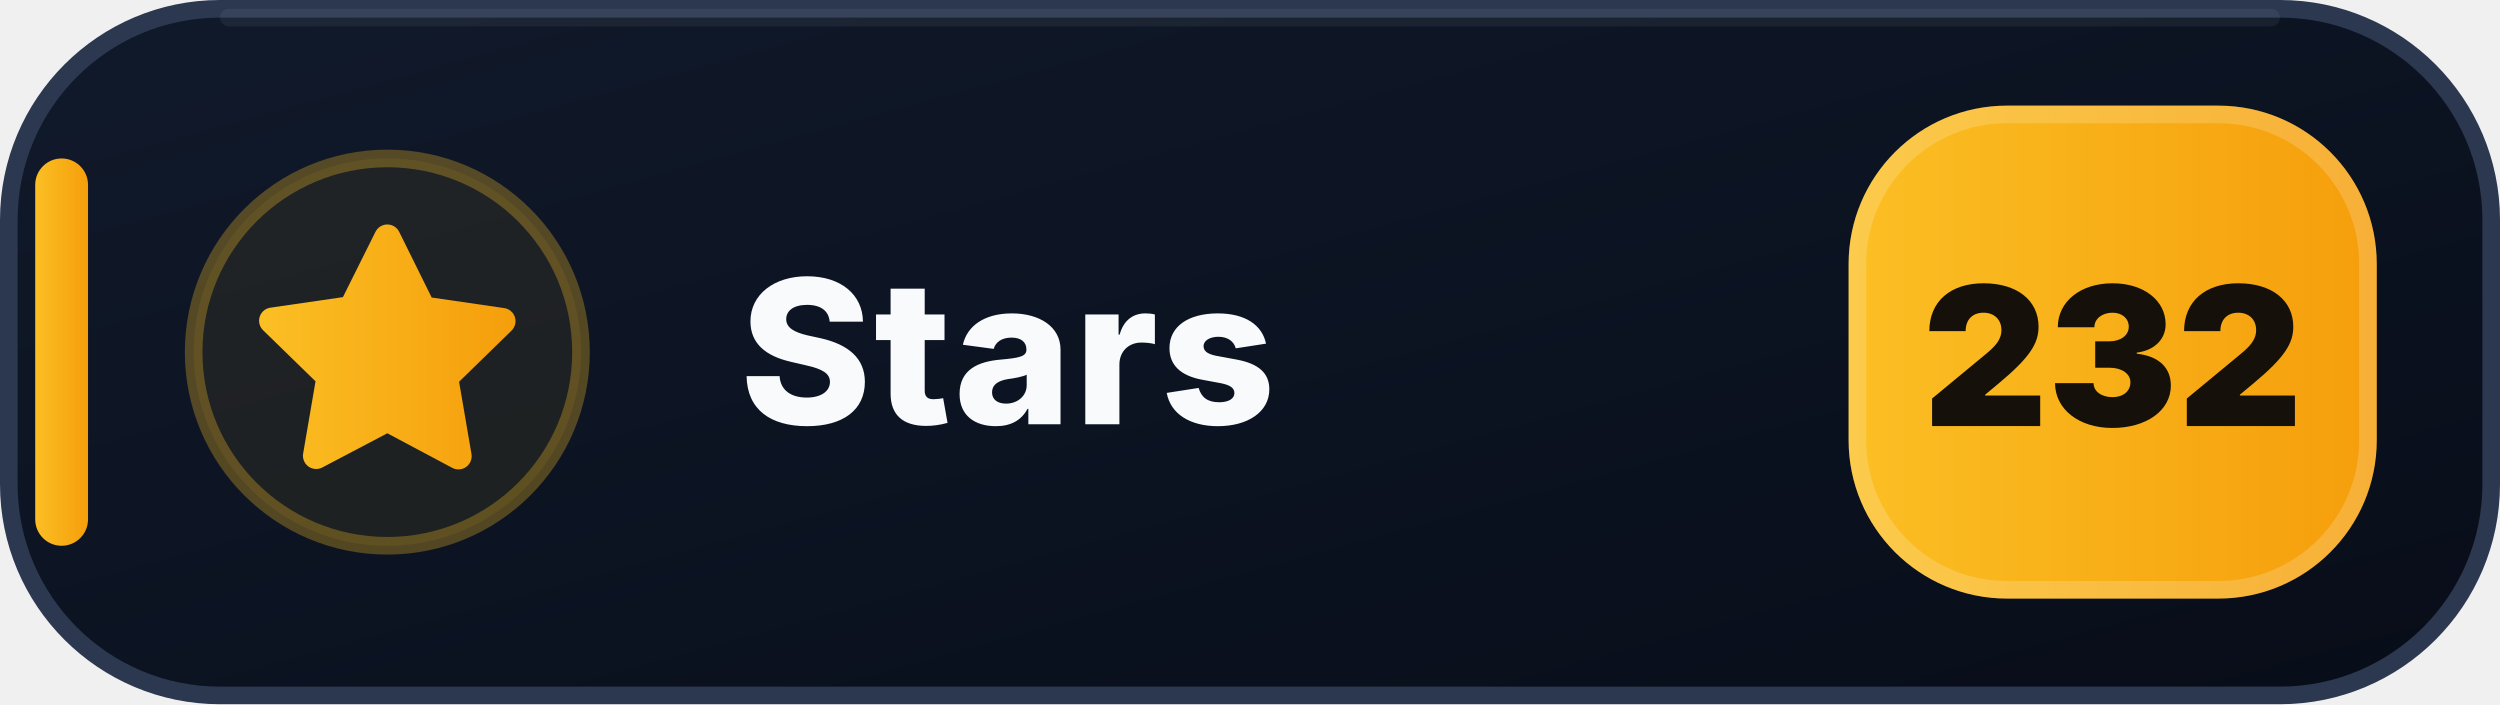
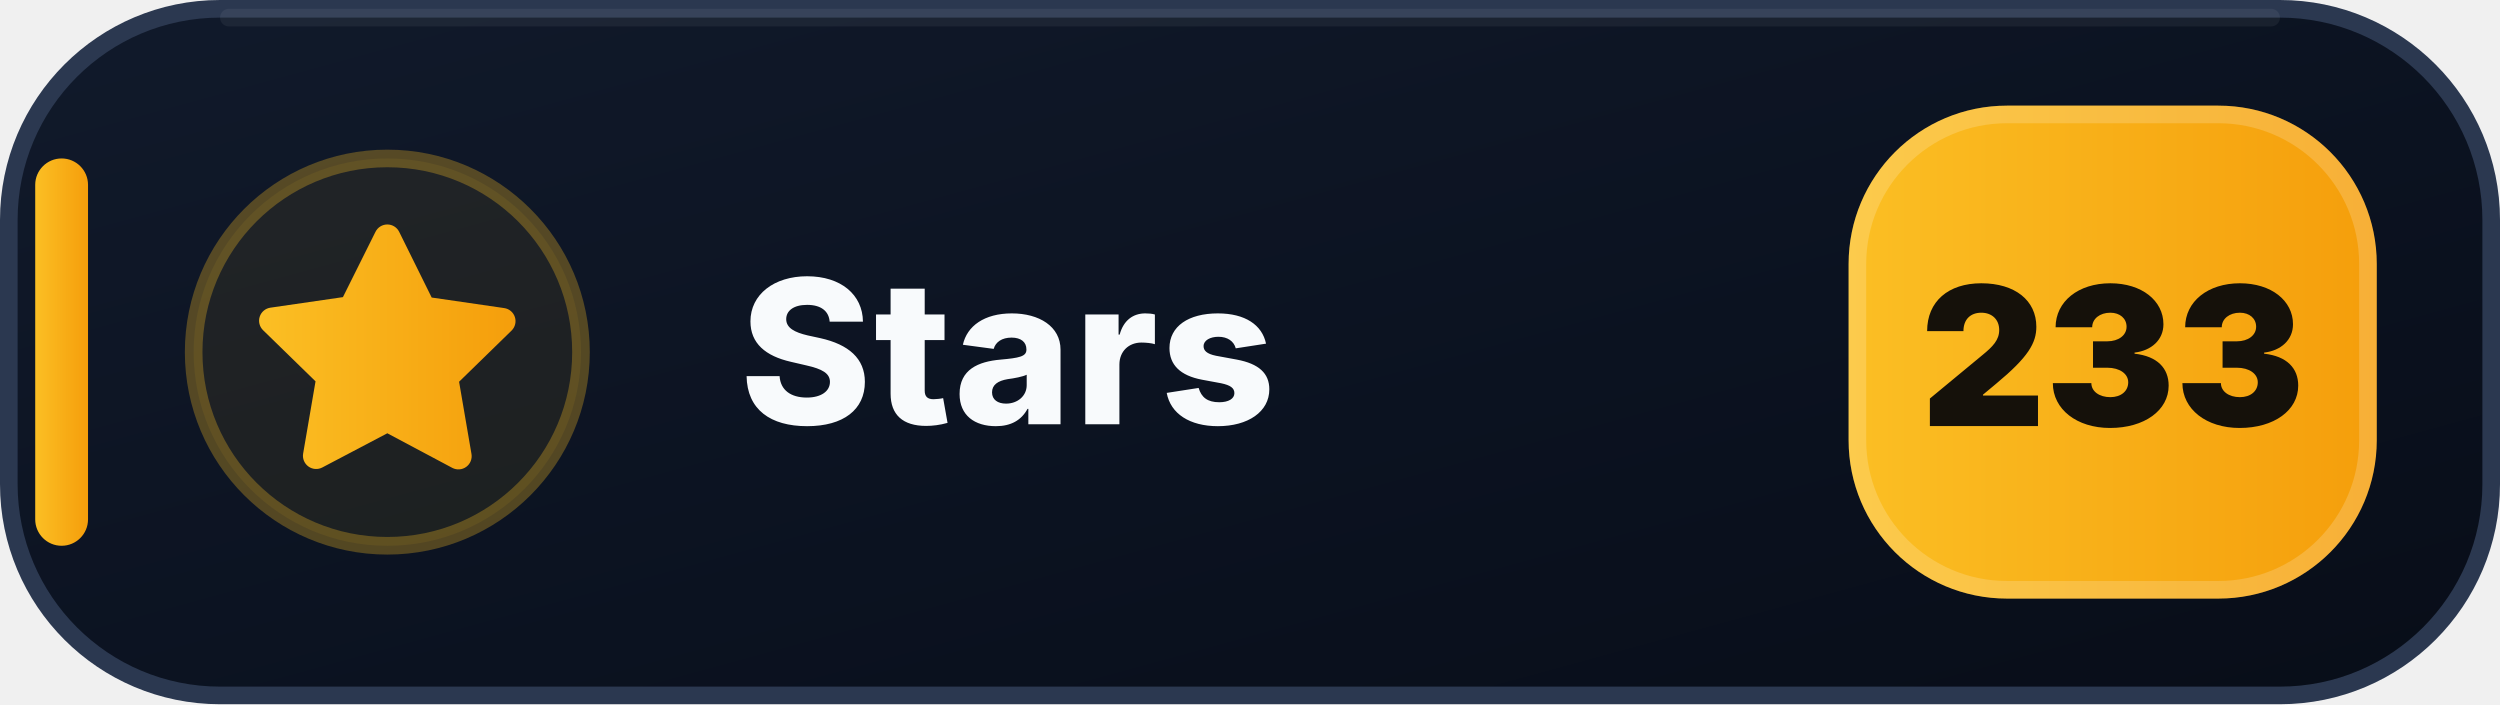
- <svg xmlns="http://www.w3.org/2000/svg" width="142" height="40" viewBox="0 0 142 40" role="img" aria-label="Stars: 232">
+ <svg xmlns="http://www.w3.org/2000/svg" width="142" height="40" viewBox="0 0 142 40" role="img" aria-label="Stars: 233">
  <defs>
    <linearGradient id="stars-bg" x1="0" y1="0" x2="1" y2="1">
      <stop offset="0" stop-color="#111A2B" />
      <stop offset=".58" stop-color="#0B1220" />
      <stop offset="1" stop-color="#080D18" />
    </linearGradient>
    <linearGradient id="stars-accent" x1="0" y1="0" x2="1" y2="0">
      <stop offset="0" stop-color="#FBBF24" />
      <stop offset="1" stop-color="#F59E0B" />
    </linearGradient>
  </defs>
  <rect x=".5" y=".5" width="141" height="39" rx="12" fill="url(#stars-bg)" stroke="#2B3850" />
  <path d="M13 1h116" stroke="#FFFFFF" stroke-opacity=".055" stroke-linecap="round" />
  <rect x="2" y="9" width="3" height="22" rx="1.5" fill="url(#stars-accent)" />
  <circle cx="22" cy="20" r="11" fill="#FBBF24" fill-opacity=".075" stroke="#FBBF24" stroke-opacity=".3" />
  <g transform="translate(14 12)" fill="url(#stars-accent)">
    <path d="M8 .75a.75.75 0 0 1 .673.418L10.52 4.9l4.12.599a.75.75 0 0 1 .416 1.279l-2.98 2.905.704 4.103a.75.75 0 0 1-1.088.79L8 12.61l-3.694 1.943a.75.75 0 0 1-1.088-.79l.704-4.103-2.98-2.905a.75.75 0 0 1 .416-1.279l4.12-.599L7.327 1.168A.75.75 0 0 1 8 .75Z" />
  </g>
  <text x="42" y="24.1" fill="#F8FAFC" font-family="Segoe UI,Inter,Arial,sans-serif" font-size="11.4" font-weight="800" letter-spacing=".12">Stars</text>
  <rect x="105" y="6" width="30" height="28" rx="9" fill="url(#stars-accent)" />
  <rect x="105.5" y="6.5" width="29" height="27" rx="8.5" fill="none" stroke="#FFFFFF" stroke-opacity=".18" />
-   <text x="120" y="24.2" text-anchor="middle" fill="#15110A" font-family="Segoe UI,Inter,Arial,sans-serif" font-size="11" font-weight="900">232</text>
+   <text x="120" y="24.2" text-anchor="middle" fill="#15110A" font-family="Segoe UI,Inter,Arial,sans-serif" font-size="11" font-weight="900">233</text>
</svg>
